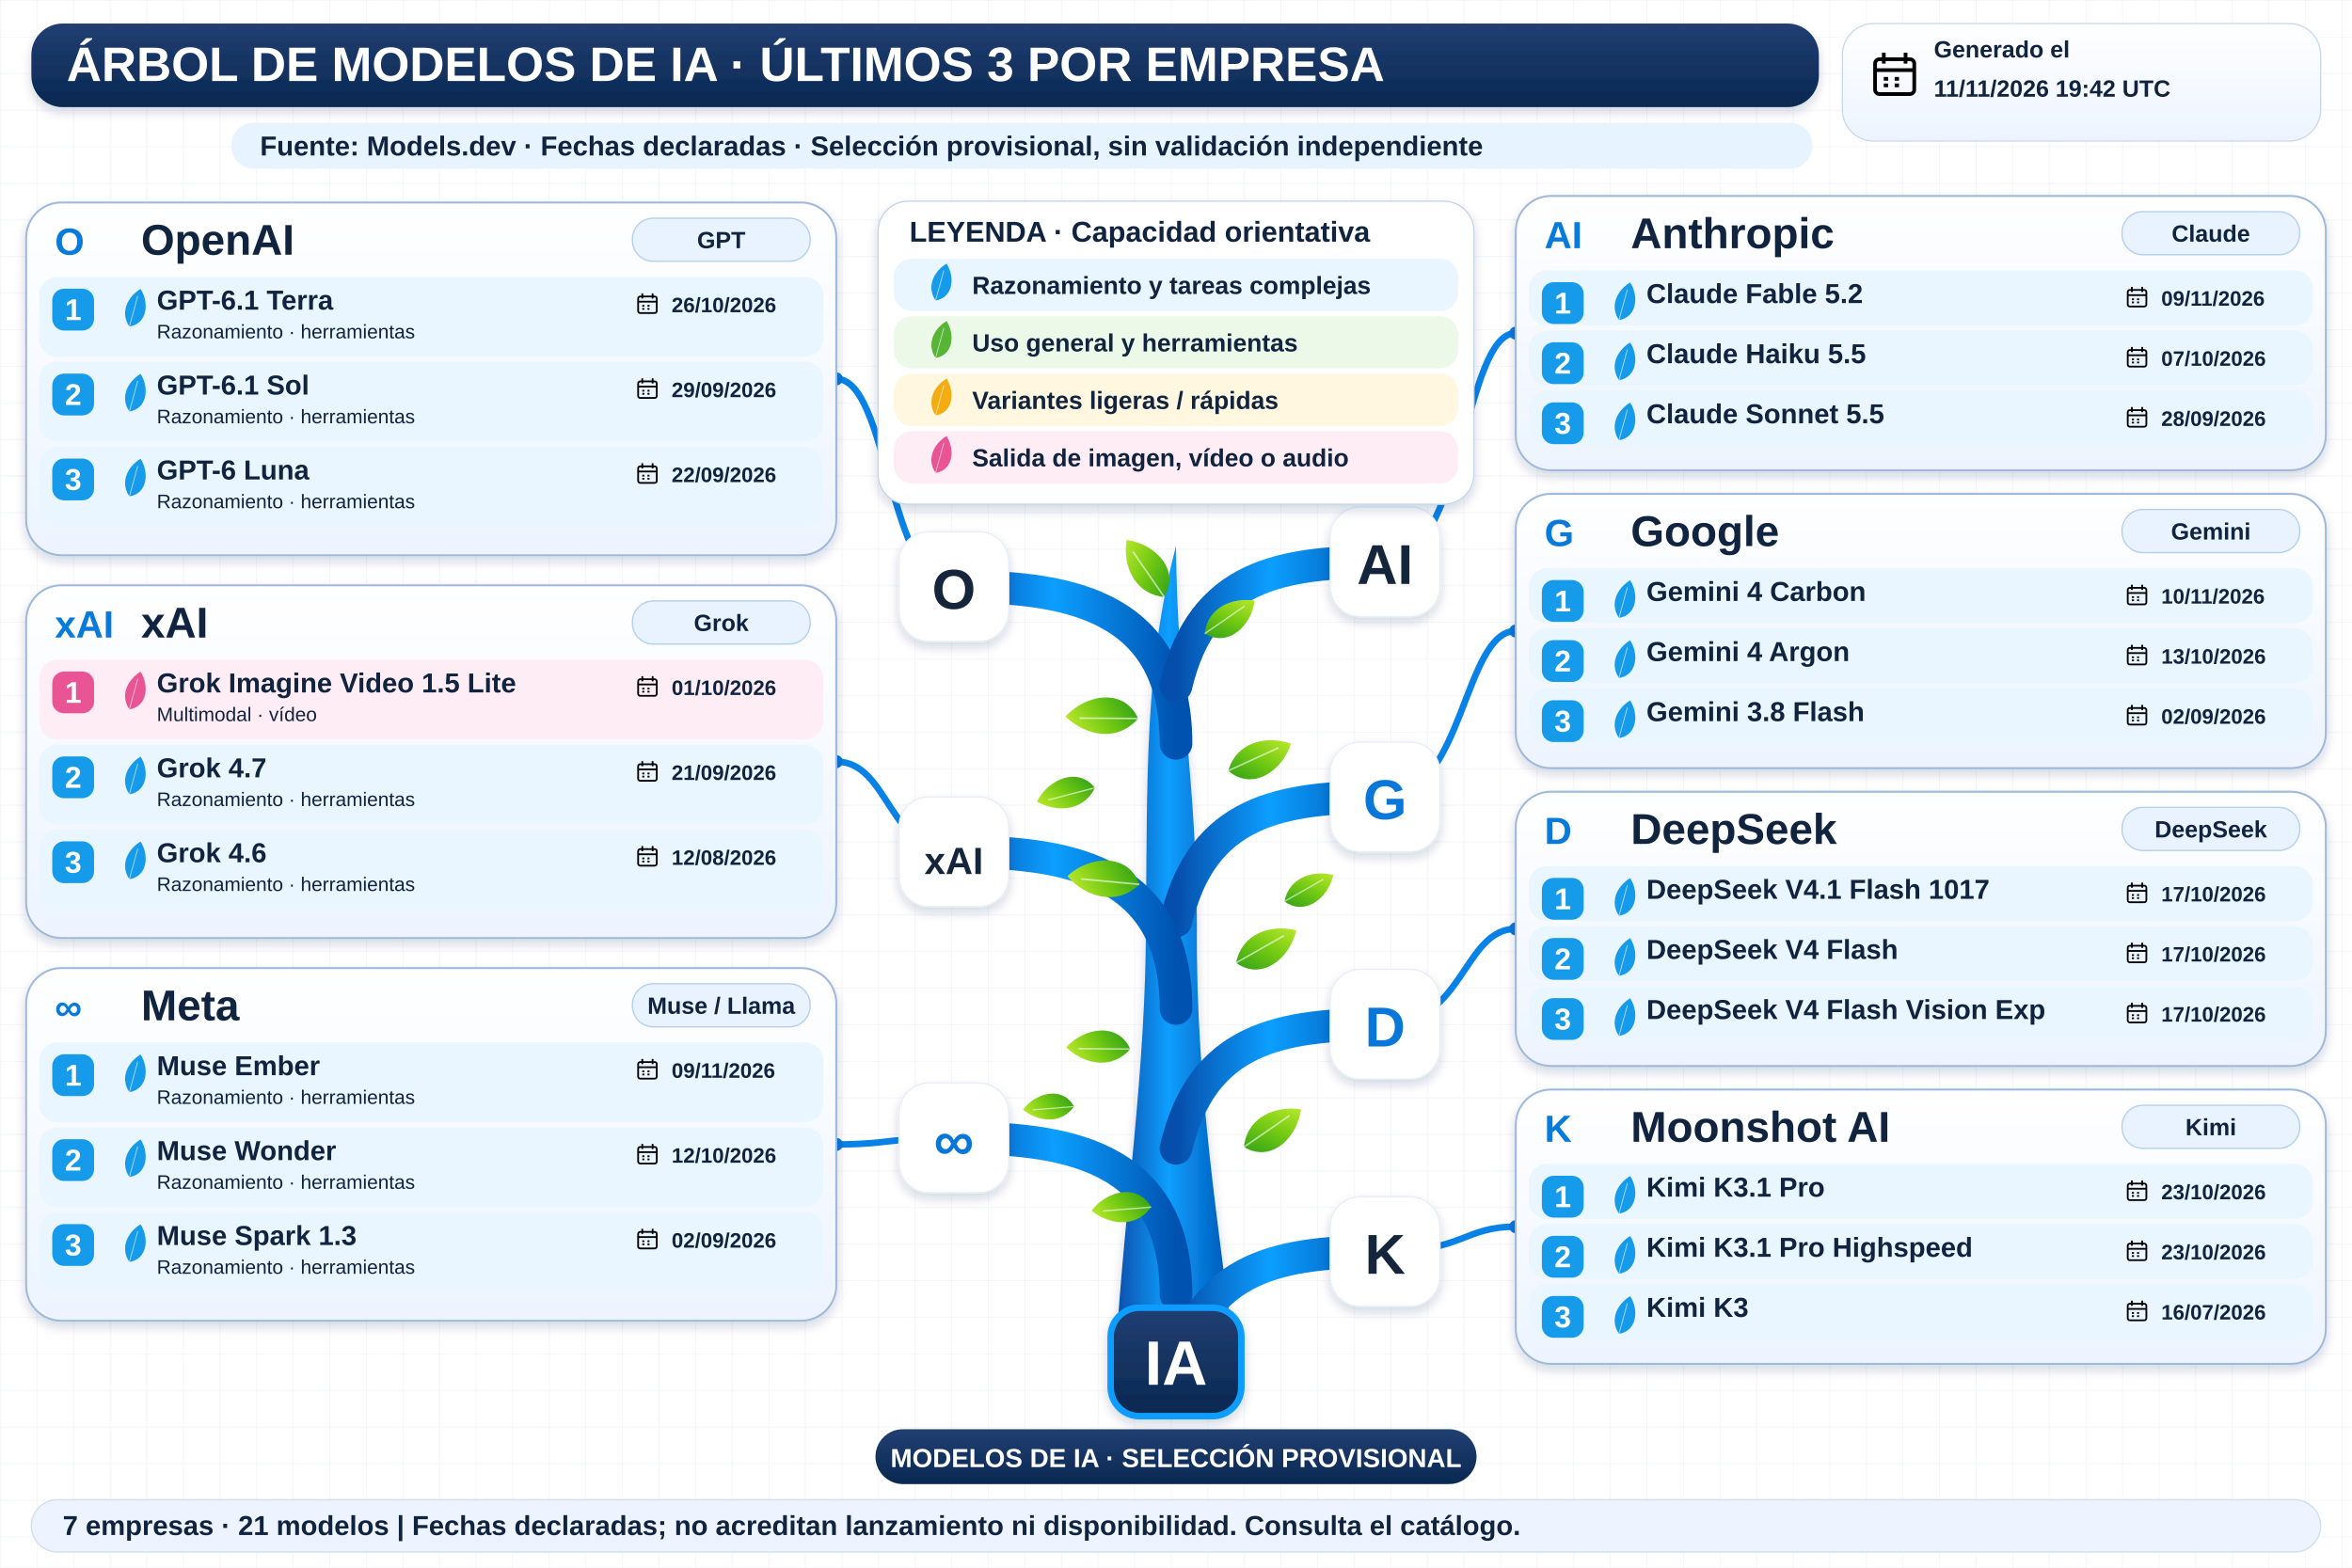
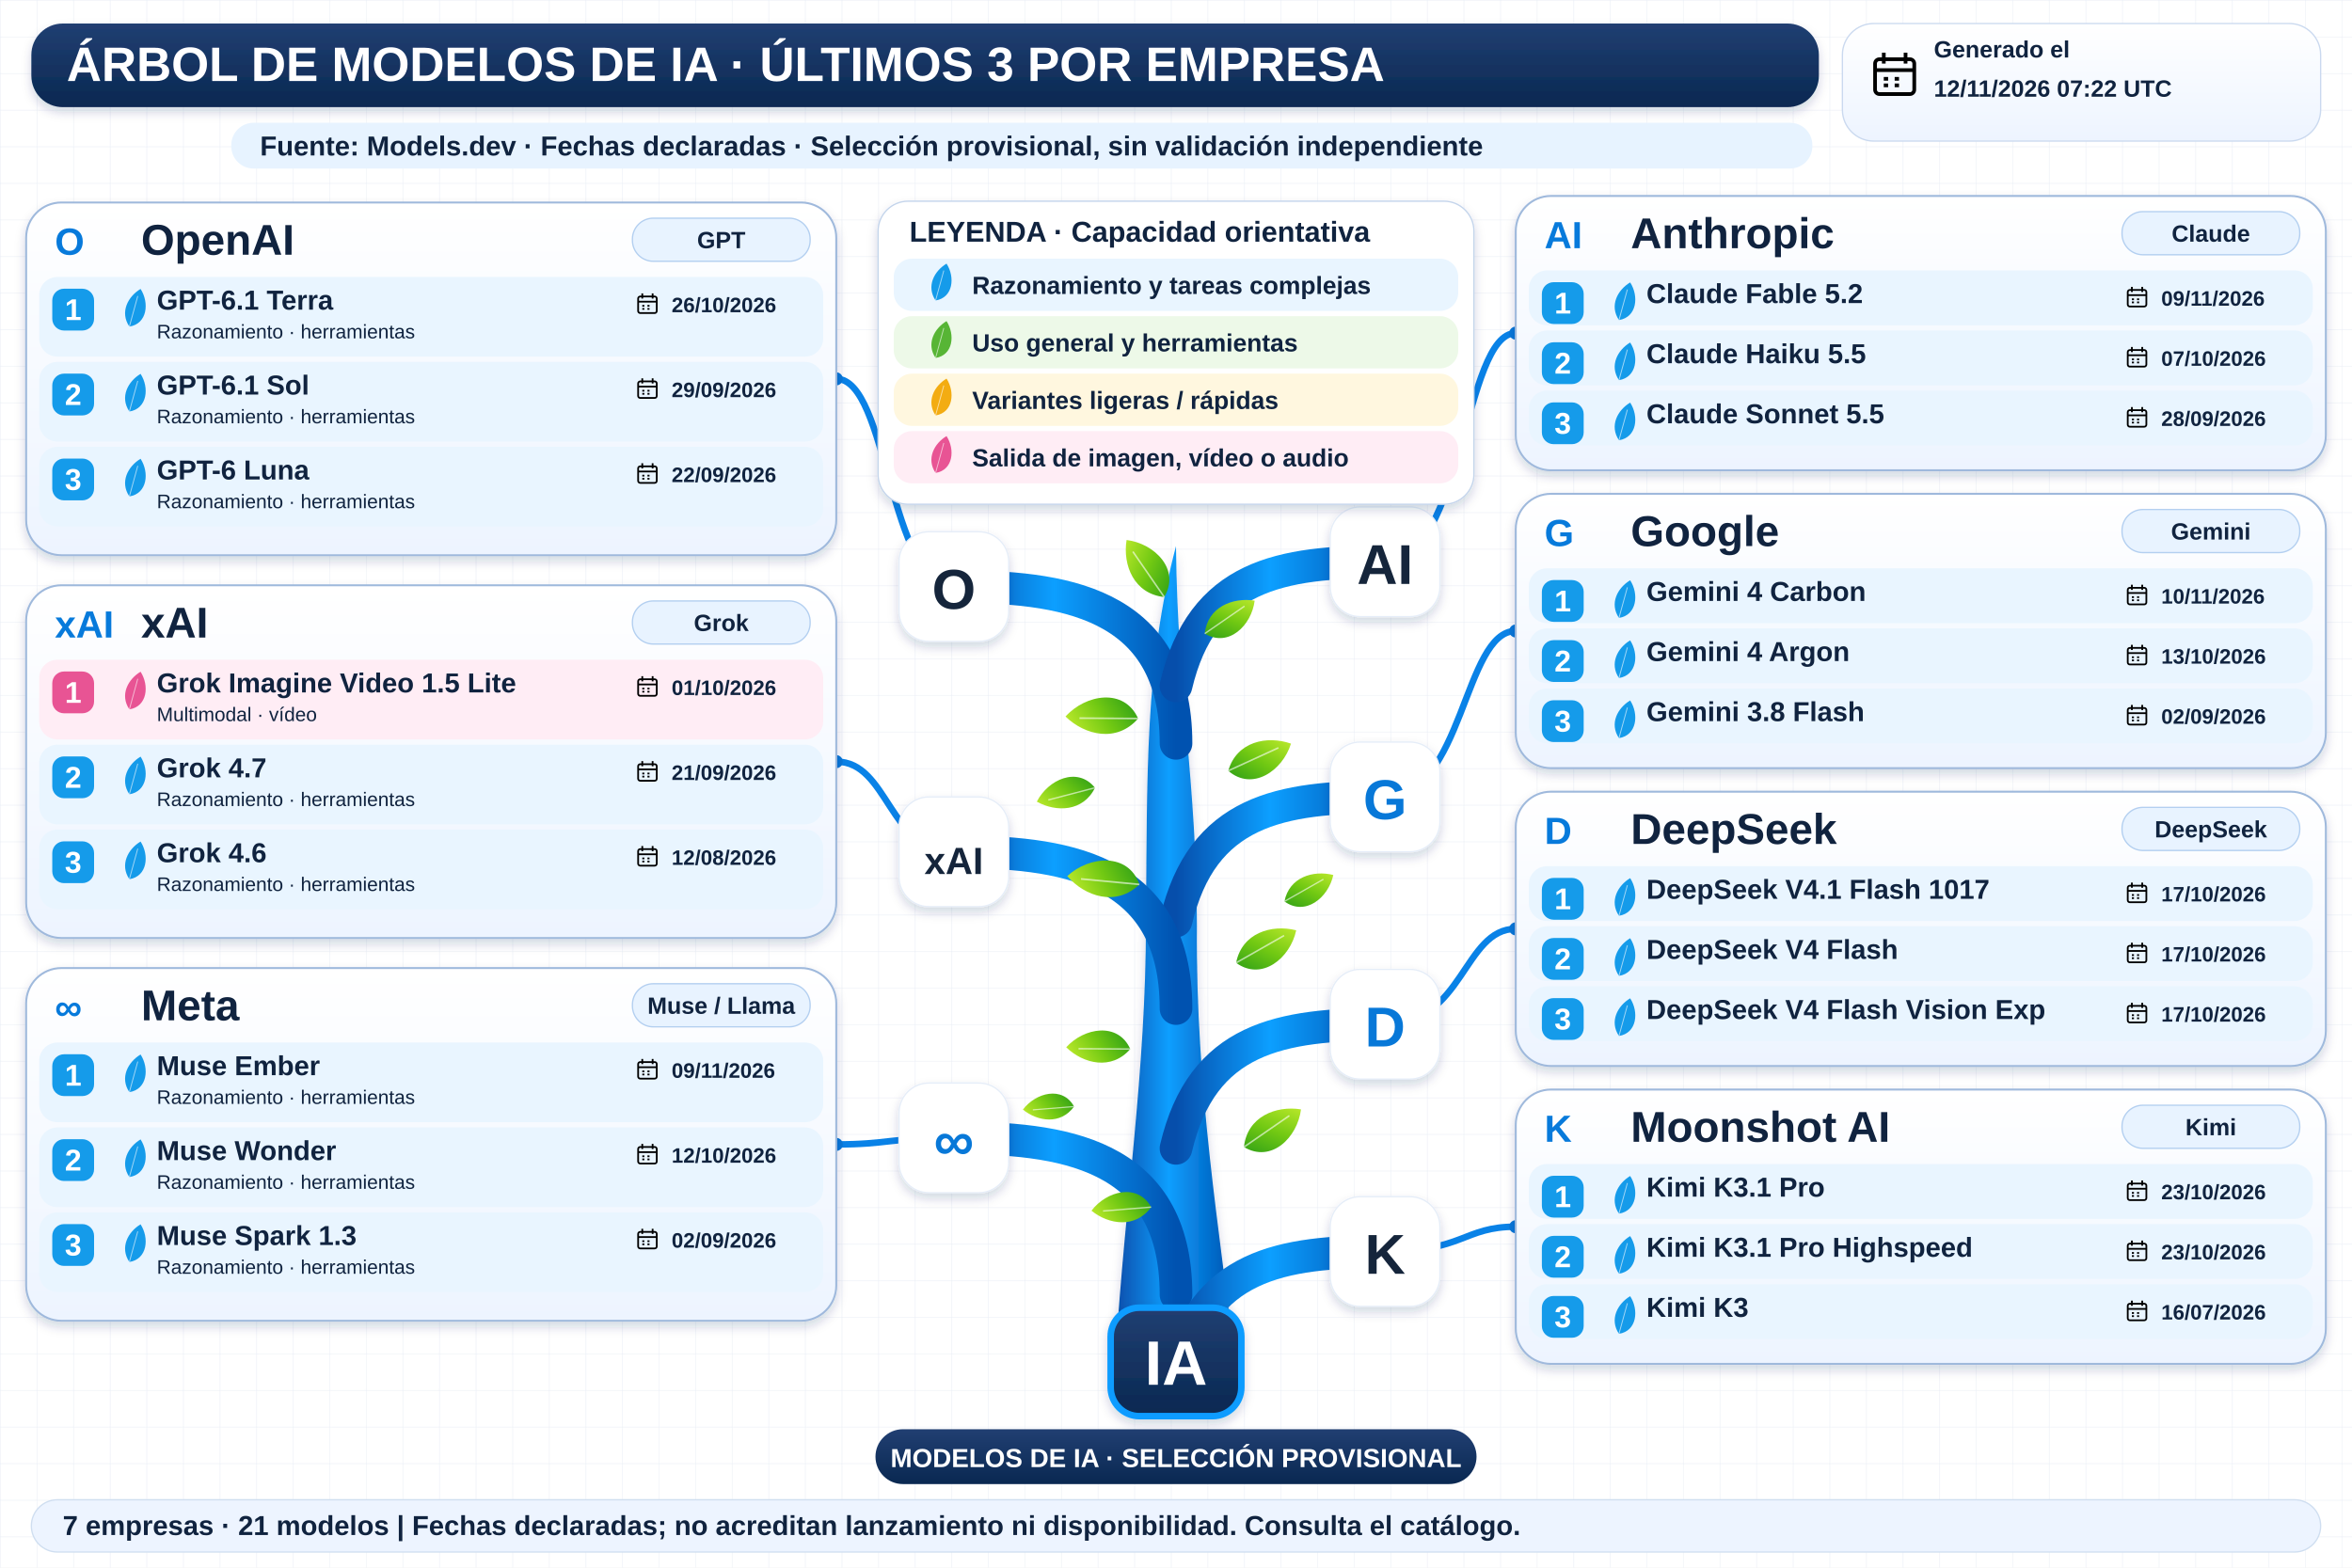
<svg xmlns="http://www.w3.org/2000/svg" width="1800" height="1200" viewBox="0 0 1800 1200" role="img" aria-labelledby="title desc">
  <defs>
    <linearGradient id="navy" x2="0" y2="1">
      <stop stop-color="#213f72" />
      <stop offset="1" stop-color="#092851" />
    </linearGradient>
    <linearGradient id="wood">
      <stop stop-color="#064eab" />
      <stop offset=".45" stop-color="#0c9fff" />
      <stop offset="1" stop-color="#0052b0" />
    </linearGradient>
    <linearGradient id="leaf" x2="1" y2="1">
      <stop stop-color="#bce92b" />
      <stop offset=".5" stop-color="#72c913" />
      <stop offset="1" stop-color="#2e9f17" />
    </linearGradient>
    <linearGradient id="pale" x2="0" y2="1">
      <stop stop-color="#fff" />
      <stop offset="1" stop-color="#edf4ff" />
    </linearGradient>
    <filter id="shadow" x="-20%" y="-20%" width="150%" height="160%">
      <feDropShadow dx="0" dy="4" stdDeviation="4" flood-color="#14375b" flood-opacity=".18" />
    </filter>
    <pattern id="grid" width="28" height="28" patternUnits="userSpaceOnUse">
      <path d="M28 0H0V28" fill="none" stroke="#e7edf5" stroke-width=".7" />
    </pattern>
    <symbol id="calendar" viewBox="0 0 24 24">
      <rect x="3" y="5" width="18" height="16" rx="2" fill="none" stroke="currentColor" stroke-width="1.7" />
      <path d="M3 10H21M7 2V7M17 2V7M7 14H9M12 14H14M7 17H9M12 17H14" stroke="currentColor" stroke-width="1.7" />
    </symbol>
  </defs>
  <rect width="1800" height="1200" fill="#fff" />
  <rect width="1800" height="1200" fill="url(#grid)" />
  <g font-family="Arial, sans-serif">
    <rect x="24" y="18" width="1368" height="64" rx="24" fill="url(#navy)" filter="url(#shadow)" />
    <text x="51" y="62" font-size="37" fill="white" font-weight="800">ÁRBOL DE MODELOS DE IA · ÚLTIMOS 3 POR EMPRESA</text>
    <rect x="1410" y="18" width="366" height="90" rx="24" fill="url(#pale)" stroke="#cad9ef" />
    <use href="#calendar" x="1430" y="37" width="40" height="40" />
    <text x="1480" y="44" font-size="18" fill="#10233f" font-weight="700">Generado el</text>
-     <text x="1480" y="74" font-size="18" fill="#10233f" font-weight="700">11/11/2026 19:42 UTC</text>
+     <text x="1480" y="74" font-size="18" fill="#10233f" font-weight="700">12/11/2026 07:22 UTC</text>
    <rect x="177" y="94" width="1210" height="35" rx="17" fill="#e7f3ff" />
    <text x="199" y="119" font-size="21" fill="#10233f" font-weight="700">Fuente: Models.dev · Fechas declaradas · Selección provisional, sin validación independiente</text>
    <path d="M854 1034 C861 920 877 820 877 707 C878 593 876 509 900 418 C901 528 916 600 916 709 C915 836 934 945 944 1034Z" fill="url(#wood)" filter="url(#shadow)" />
    <path d="M900 569 C900 459 810 449 730 449" fill="none" stroke="url(#wood)" stroke-width="25" stroke-linecap="round" />
    <path d="M730 449 C680 449 680 290.0 640 290.0" fill="none" stroke="#0982e7" stroke-width="5" />
    <circle cx="640" cy="290.0" r="5" fill="#0878d8" />
    <rect x="688" y="407" width="84" height="84" rx="23" fill="white" stroke="#e5edf8" filter="url(#shadow)" />
    <text x="730" y="466" font-size="43" fill="#15253b" font-weight="800" text-anchor="middle">O</text>
    <path d="M900 525 C920 440 980 430 1060 430" fill="none" stroke="url(#wood)" stroke-width="25" stroke-linecap="round" />
    <path d="M1060 430 C1120 430 1120 255.0 1160 255.0" fill="none" stroke="#0982e7" stroke-width="5" />
    <circle cx="1160" cy="255.0" r="5" fill="#0878d8" />
    <rect x="1018" y="388" width="84" height="84" rx="23" fill="white" stroke="#e5edf8" filter="url(#shadow)" />
    <text x="1060" y="447" font-size="43" fill="#15253b" font-weight="800" text-anchor="middle">AI</text>
    <path d="M900 705 C920 620 980 610 1060 610" fill="none" stroke="url(#wood)" stroke-width="25" stroke-linecap="round" />
    <path d="M1060 610 C1120 610 1120 483.0 1160 483.0" fill="none" stroke="#0982e7" stroke-width="5" />
    <circle cx="1160" cy="483.0" r="5" fill="#0878d8" />
    <rect x="1018" y="568" width="84" height="84" rx="23" fill="white" stroke="#e5edf8" filter="url(#shadow)" />
    <text x="1060" y="627" font-size="43" fill="#0878d8" font-weight="800" text-anchor="middle">G</text>
    <path d="M900 772 C900 662 810 652 730 652" fill="none" stroke="url(#wood)" stroke-width="25" stroke-linecap="round" />
    <path d="M730 652 C680 652 680 583.0 640 583.0" fill="none" stroke="#0982e7" stroke-width="5" />
    <circle cx="640" cy="583.0" r="5" fill="#0878d8" />
    <rect x="688" y="610" width="84" height="84" rx="23" fill="white" stroke="#e5edf8" filter="url(#shadow)" />
    <text x="730" y="669" font-size="29" fill="#15253b" font-weight="800" text-anchor="middle">xAI</text>
    <path d="M900 991 C900 881 810 871 730 871" fill="none" stroke="url(#wood)" stroke-width="25" stroke-linecap="round" />
    <path d="M730 871 C680 871 680 876.0 640 876.0" fill="none" stroke="#0982e7" stroke-width="5" />
    <circle cx="640" cy="876.0" r="5" fill="#0878d8" />
    <rect x="688" y="829" width="84" height="84" rx="23" fill="white" stroke="#e5edf8" filter="url(#shadow)" />
    <text x="730" y="888" font-size="43" fill="#0878d8" font-weight="800" text-anchor="middle">∞</text>
    <path d="M900 879 C920 794 980 784 1060 784" fill="none" stroke="url(#wood)" stroke-width="25" stroke-linecap="round" />
    <path d="M1060 784 C1120 784 1120 711.0 1160 711.0" fill="none" stroke="#0982e7" stroke-width="5" />
    <circle cx="1160" cy="711.0" r="5" fill="#0878d8" />
    <rect x="1018" y="742" width="84" height="84" rx="23" fill="white" stroke="#e5edf8" filter="url(#shadow)" />
    <text x="1060" y="801" font-size="43" fill="#0878d8" font-weight="800" text-anchor="middle">D</text>
    <path d="M900 1053 C920 968 980 958 1060 958" fill="none" stroke="url(#wood)" stroke-width="25" stroke-linecap="round" />
    <path d="M1060 958 C1120 958 1120 939.0 1160 939.0" fill="none" stroke="#0982e7" stroke-width="5" />
    <circle cx="1160" cy="939.0" r="5" fill="#0878d8" />
    <rect x="1018" y="916" width="84" height="84" rx="23" fill="white" stroke="#e5edf8" filter="url(#shadow)" />
    <text x="1060" y="975" font-size="43" fill="#15253b" font-weight="800" text-anchor="middle">K</text>
    <g transform="translate(891 457) rotate(-10) scale(0.8)">
      <path d="M0 0 C-28 -8 -34 -37 -26 -60 C0 -52 20 -23 0 0Z" fill="url(#leaf)" />
      <path d="M0 0 L-22 -48" stroke="white" stroke-opacity=".6" stroke-width="1.5" />
    </g>
    <g transform="translate(922 485) rotate(80) scale(0.7)">
      <path d="M0 0 C-28 -8 -34 -37 -26 -60 C0 -52 20 -23 0 0Z" fill="url(#leaf)" />
      <path d="M0 0 L-22 -48" stroke="white" stroke-opacity=".6" stroke-width="1.5" />
    </g>
    <g transform="translate(871 550) rotate(-65) scale(0.85)">
      <path d="M0 0 C-28 -8 -34 -37 -26 -60 C0 -52 20 -23 0 0Z" fill="url(#leaf)" />
      <path d="M0 0 L-22 -48" stroke="white" stroke-opacity=".6" stroke-width="1.5" />
    </g>
    <g transform="translate(940 590) rotate(90) scale(0.8)">
      <path d="M0 0 C-28 -8 -34 -37 -26 -60 C0 -52 20 -23 0 0Z" fill="url(#leaf)" />
      <path d="M0 0 L-22 -48" stroke="white" stroke-opacity=".6" stroke-width="1.5" />
    </g>
    <g transform="translate(872 677) rotate(-60) scale(0.85)">
      <path d="M0 0 C-28 -8 -34 -37 -26 -60 C0 -52 20 -23 0 0Z" fill="url(#leaf)" />
      <path d="M0 0 L-22 -48" stroke="white" stroke-opacity=".6" stroke-width="1.5" />
    </g>
    <g transform="translate(946 737) rotate(85) scale(0.8)">
      <path d="M0 0 C-28 -8 -34 -37 -26 -60 C0 -52 20 -23 0 0Z" fill="url(#leaf)" />
      <path d="M0 0 L-22 -48" stroke="white" stroke-opacity=".6" stroke-width="1.5" />
    </g>
    <g transform="translate(865 803) rotate(-65) scale(0.75)">
      <path d="M0 0 C-28 -8 -34 -37 -26 -60 C0 -52 20 -23 0 0Z" fill="url(#leaf)" />
      <path d="M0 0 L-22 -48" stroke="white" stroke-opacity=".6" stroke-width="1.5" />
    </g>
    <g transform="translate(952 878) rotate(80) scale(0.8)">
      <path d="M0 0 C-28 -8 -34 -37 -26 -60 C0 -52 20 -23 0 0Z" fill="url(#leaf)" />
      <path d="M0 0 L-22 -48" stroke="white" stroke-opacity=".6" stroke-width="1.5" />
    </g>
    <g transform="translate(881 924) rotate(-70) scale(0.7)">
      <path d="M0 0 C-28 -8 -34 -37 -26 -60 C0 -52 20 -23 0 0Z" fill="url(#leaf)" />
      <path d="M0 0 L-22 -48" stroke="white" stroke-opacity=".6" stroke-width="1.5" />
    </g>
    <g transform="translate(838 603) rotate(-80) scale(0.7)">
      <path d="M0 0 C-28 -8 -34 -37 -26 -60 C0 -52 20 -23 0 0Z" fill="url(#leaf)" />
      <path d="M0 0 L-22 -48" stroke="white" stroke-opacity=".6" stroke-width="1.5" />
    </g>
    <g transform="translate(983 690) rotate(85) scale(0.65)">
      <path d="M0 0 C-28 -8 -34 -37 -26 -60 C0 -52 20 -23 0 0Z" fill="url(#leaf)" />
      <path d="M0 0 L-22 -48" stroke="white" stroke-opacity=".6" stroke-width="1.5" />
    </g>
    <g transform="translate(822 847) rotate(-70) scale(0.6)">
      <path d="M0 0 C-28 -8 -34 -37 -26 -60 C0 -52 20 -23 0 0Z" fill="url(#leaf)" />
      <path d="M0 0 L-22 -48" stroke="white" stroke-opacity=".6" stroke-width="1.5" />
    </g>
    <rect x="672" y="154" width="456" height="232" rx="23" fill="white" stroke="#c3d4eb" filter="url(#shadow)" />
    <text x="696" y="185" font-size="22" fill="#10233f" font-weight="800">LEYENDA · Capacidad orientativa</text>
    <rect x="684" y="198" width="432" height="40" rx="14" fill="#e9f5ff" />
    <g transform="translate(716 230) rotate(40) scale(0.45)">
      <path d="M0 0 C-28 -8 -34 -37 -26 -60 C0 -52 20 -23 0 0Z" fill="#159bea" />
      <path d="M0 0 L-22 -48" stroke="white" stroke-opacity=".6" stroke-width="1.5" />
    </g>
    <text x="744" y="225" font-size="19" fill="#10233f" font-weight="700">Razonamiento y tareas complejas</text>
    <rect x="684" y="242" width="432" height="40" rx="14" fill="#edf9e8" />
    <g transform="translate(716 274) rotate(40) scale(0.45)">
      <path d="M0 0 C-28 -8 -34 -37 -26 -60 C0 -52 20 -23 0 0Z" fill="#57b535" />
      <path d="M0 0 L-22 -48" stroke="white" stroke-opacity=".6" stroke-width="1.5" />
    </g>
    <text x="744" y="269" font-size="19" fill="#10233f" font-weight="700">Uso general y herramientas</text>
    <rect x="684" y="286" width="432" height="40" rx="14" fill="#fff7df" />
    <g transform="translate(716 318) rotate(40) scale(0.45)">
      <path d="M0 0 C-28 -8 -34 -37 -26 -60 C0 -52 20 -23 0 0Z" fill="#f3ac12" />
      <path d="M0 0 L-22 -48" stroke="white" stroke-opacity=".6" stroke-width="1.5" />
    </g>
    <text x="744" y="313" font-size="19" fill="#10233f" font-weight="700">Variantes ligeras / rápidas</text>
    <rect x="684" y="330" width="432" height="40" rx="14" fill="#ffedf5" />
    <g transform="translate(716 362) rotate(40) scale(0.45)">
      <path d="M0 0 C-28 -8 -34 -37 -26 -60 C0 -52 20 -23 0 0Z" fill="#e85494" />
      <path d="M0 0 L-22 -48" stroke="white" stroke-opacity=".6" stroke-width="1.5" />
    </g>
    <text x="744" y="357" font-size="19" fill="#10233f" font-weight="700">Salida de imagen, vídeo o audio</text>
    <rect x="20" y="155" width="620" height="270" rx="27" fill="url(#pale)" stroke="#9fb9dc" stroke-width="1.5" filter="url(#shadow)" />
    <text x="42" y="195" font-size="29" fill="#077adb" font-weight="800">O</text>
    <text x="108" y="195" font-size="33" fill="#10233f" font-weight="800">OpenAI</text>
    <rect x="484" y="167" width="136" height="33" rx="16" fill="#e8f3ff" stroke="#b3cff0" />
    <text x="552" y="190" font-size="18" fill="#10233f" font-weight="700" text-anchor="middle">GPT</text>
    <rect x="30" y="212" width="600" height="61" rx="14" fill="#e9f5ff" />
    <rect x="40" y="221" width="32" height="32" rx="9" fill="#159bea" />
    <text x="56" y="245" font-size="23" fill="white" font-weight="800" text-anchor="middle">1</text>
    <g transform="translate(99 250) rotate(40) scale(0.46)">
      <path d="M0 0 C-28 -8 -34 -37 -26 -60 C0 -52 20 -23 0 0Z" fill="#159bea" />
      <path d="M0 0 L-22 -48" stroke="white" stroke-opacity=".6" stroke-width="1.5" />
    </g>
    <text x="120" y="237" font-size="21" fill="#10233f" font-weight="800">GPT-6.1 Terra</text>
    <text x="120" y="259" font-size="15" fill="#10233f" font-weight="400">Razonamiento · herramientas</text>
    <use href="#calendar" x="486" y="223" width="19" height="19" />
    <text x="514" y="239" font-size="16" fill="#10233f" font-weight="700">26/10/2026</text>
    <rect x="30" y="277" width="600" height="61" rx="14" fill="#e9f5ff" />
    <rect x="40" y="286" width="32" height="32" rx="9" fill="#159bea" />
    <text x="56" y="310" font-size="23" fill="white" font-weight="800" text-anchor="middle">2</text>
    <g transform="translate(99 315) rotate(40) scale(0.46)">
      <path d="M0 0 C-28 -8 -34 -37 -26 -60 C0 -52 20 -23 0 0Z" fill="#159bea" />
      <path d="M0 0 L-22 -48" stroke="white" stroke-opacity=".6" stroke-width="1.5" />
    </g>
    <text x="120" y="302" font-size="21" fill="#10233f" font-weight="800">GPT-6.1 Sol</text>
    <text x="120" y="324" font-size="15" fill="#10233f" font-weight="400">Razonamiento · herramientas</text>
    <use href="#calendar" x="486" y="288" width="19" height="19" />
    <text x="514" y="304" font-size="16" fill="#10233f" font-weight="700">29/09/2026</text>
    <rect x="30" y="342" width="600" height="61" rx="14" fill="#e9f5ff" />
    <rect x="40" y="351" width="32" height="32" rx="9" fill="#159bea" />
    <text x="56" y="375" font-size="23" fill="white" font-weight="800" text-anchor="middle">3</text>
    <g transform="translate(99 380) rotate(40) scale(0.46)">
      <path d="M0 0 C-28 -8 -34 -37 -26 -60 C0 -52 20 -23 0 0Z" fill="#159bea" />
      <path d="M0 0 L-22 -48" stroke="white" stroke-opacity=".6" stroke-width="1.5" />
    </g>
    <text x="120" y="367" font-size="21" fill="#10233f" font-weight="800">GPT-6 Luna</text>
    <text x="120" y="389" font-size="15" fill="#10233f" font-weight="400">Razonamiento · herramientas</text>
    <use href="#calendar" x="486" y="353" width="19" height="19" />
    <text x="514" y="369" font-size="16" fill="#10233f" font-weight="700">22/09/2026</text>
    <rect x="1160" y="150" width="620" height="210" rx="27" fill="url(#pale)" stroke="#9fb9dc" stroke-width="1.5" filter="url(#shadow)" />
    <text x="1182" y="190" font-size="29" fill="#077adb" font-weight="800">AI</text>
    <text x="1248" y="190" font-size="33" fill="#10233f" font-weight="800">Anthropic</text>
    <rect x="1624" y="162" width="136" height="33" rx="16" fill="#e8f3ff" stroke="#b3cff0" />
    <text x="1692" y="185" font-size="18" fill="#10233f" font-weight="700" text-anchor="middle">Claude</text>
    <rect x="1170" y="207" width="600" height="42" rx="14" fill="#e9f5ff" />
    <rect x="1180" y="216" width="32" height="32" rx="9" fill="#159bea" />
    <text x="1196" y="240" font-size="23" fill="white" font-weight="800" text-anchor="middle">1</text>
    <g transform="translate(1239 245) rotate(40) scale(0.46)">
      <path d="M0 0 C-28 -8 -34 -37 -26 -60 C0 -52 20 -23 0 0Z" fill="#159bea" />
      <path d="M0 0 L-22 -48" stroke="white" stroke-opacity=".6" stroke-width="1.5" />
    </g>
    <text x="1260" y="232" font-size="21" fill="#10233f" font-weight="800">Claude Fable 5.2</text>
    <use href="#calendar" x="1626" y="218" width="19" height="19" />
    <text x="1654" y="234" font-size="16" fill="#10233f" font-weight="700">09/11/2026</text>
    <rect x="1170" y="253" width="600" height="42" rx="14" fill="#e9f5ff" />
    <rect x="1180" y="262" width="32" height="32" rx="9" fill="#159bea" />
    <text x="1196" y="286" font-size="23" fill="white" font-weight="800" text-anchor="middle">2</text>
    <g transform="translate(1239 291) rotate(40) scale(0.46)">
      <path d="M0 0 C-28 -8 -34 -37 -26 -60 C0 -52 20 -23 0 0Z" fill="#159bea" />
      <path d="M0 0 L-22 -48" stroke="white" stroke-opacity=".6" stroke-width="1.5" />
    </g>
    <text x="1260" y="278" font-size="21" fill="#10233f" font-weight="800">Claude Haiku 5.5</text>
    <use href="#calendar" x="1626" y="264" width="19" height="19" />
    <text x="1654" y="280" font-size="16" fill="#10233f" font-weight="700">07/10/2026</text>
    <rect x="1170" y="299" width="600" height="42" rx="14" fill="#e9f5ff" />
    <rect x="1180" y="308" width="32" height="32" rx="9" fill="#159bea" />
    <text x="1196" y="332" font-size="23" fill="white" font-weight="800" text-anchor="middle">3</text>
    <g transform="translate(1239 337) rotate(40) scale(0.46)">
      <path d="M0 0 C-28 -8 -34 -37 -26 -60 C0 -52 20 -23 0 0Z" fill="#159bea" />
      <path d="M0 0 L-22 -48" stroke="white" stroke-opacity=".6" stroke-width="1.5" />
    </g>
    <text x="1260" y="324" font-size="21" fill="#10233f" font-weight="800">Claude Sonnet 5.5</text>
    <use href="#calendar" x="1626" y="310" width="19" height="19" />
    <text x="1654" y="326" font-size="16" fill="#10233f" font-weight="700">28/09/2026</text>
    <rect x="1160" y="378" width="620" height="210" rx="27" fill="url(#pale)" stroke="#9fb9dc" stroke-width="1.5" filter="url(#shadow)" />
    <text x="1182" y="418" font-size="29" fill="#077adb" font-weight="800">G</text>
    <text x="1248" y="418" font-size="33" fill="#10233f" font-weight="800">Google</text>
    <rect x="1624" y="390" width="136" height="33" rx="16" fill="#e8f3ff" stroke="#b3cff0" />
    <text x="1692" y="413" font-size="18" fill="#10233f" font-weight="700" text-anchor="middle">Gemini</text>
    <rect x="1170" y="435" width="600" height="42" rx="14" fill="#e9f5ff" />
    <rect x="1180" y="444" width="32" height="32" rx="9" fill="#159bea" />
    <text x="1196" y="468" font-size="23" fill="white" font-weight="800" text-anchor="middle">1</text>
    <g transform="translate(1239 473) rotate(40) scale(0.46)">
      <path d="M0 0 C-28 -8 -34 -37 -26 -60 C0 -52 20 -23 0 0Z" fill="#159bea" />
      <path d="M0 0 L-22 -48" stroke="white" stroke-opacity=".6" stroke-width="1.5" />
    </g>
    <text x="1260" y="460" font-size="21" fill="#10233f" font-weight="800">Gemini 4 Carbon</text>
    <use href="#calendar" x="1626" y="446" width="19" height="19" />
    <text x="1654" y="462" font-size="16" fill="#10233f" font-weight="700">10/11/2026</text>
    <rect x="1170" y="481" width="600" height="42" rx="14" fill="#e9f5ff" />
    <rect x="1180" y="490" width="32" height="32" rx="9" fill="#159bea" />
    <text x="1196" y="514" font-size="23" fill="white" font-weight="800" text-anchor="middle">2</text>
    <g transform="translate(1239 519) rotate(40) scale(0.46)">
      <path d="M0 0 C-28 -8 -34 -37 -26 -60 C0 -52 20 -23 0 0Z" fill="#159bea" />
      <path d="M0 0 L-22 -48" stroke="white" stroke-opacity=".6" stroke-width="1.5" />
    </g>
    <text x="1260" y="506" font-size="21" fill="#10233f" font-weight="800">Gemini 4 Argon</text>
    <use href="#calendar" x="1626" y="492" width="19" height="19" />
    <text x="1654" y="508" font-size="16" fill="#10233f" font-weight="700">13/10/2026</text>
    <rect x="1170" y="527" width="600" height="42" rx="14" fill="#e9f5ff" />
    <rect x="1180" y="536" width="32" height="32" rx="9" fill="#159bea" />
    <text x="1196" y="560" font-size="23" fill="white" font-weight="800" text-anchor="middle">3</text>
    <g transform="translate(1239 565) rotate(40) scale(0.46)">
      <path d="M0 0 C-28 -8 -34 -37 -26 -60 C0 -52 20 -23 0 0Z" fill="#159bea" />
      <path d="M0 0 L-22 -48" stroke="white" stroke-opacity=".6" stroke-width="1.5" />
    </g>
    <text x="1260" y="552" font-size="21" fill="#10233f" font-weight="800">Gemini 3.8 Flash</text>
    <use href="#calendar" x="1626" y="538" width="19" height="19" />
    <text x="1654" y="554" font-size="16" fill="#10233f" font-weight="700">02/09/2026</text>
    <rect x="20" y="448" width="620" height="270" rx="27" fill="url(#pale)" stroke="#9fb9dc" stroke-width="1.5" filter="url(#shadow)" />
    <text x="42" y="488" font-size="29" fill="#077adb" font-weight="800">xAI</text>
    <text x="108" y="488" font-size="33" fill="#10233f" font-weight="800">xAI</text>
    <rect x="484" y="460" width="136" height="33" rx="16" fill="#e8f3ff" stroke="#b3cff0" />
    <text x="552" y="483" font-size="18" fill="#10233f" font-weight="700" text-anchor="middle">Grok</text>
    <rect x="30" y="505" width="600" height="61" rx="14" fill="#ffedf5" />
    <rect x="40" y="514" width="32" height="32" rx="9" fill="#e85494" />
    <text x="56" y="538" font-size="23" fill="white" font-weight="800" text-anchor="middle">1</text>
    <g transform="translate(99 543) rotate(40) scale(0.46)">
      <path d="M0 0 C-28 -8 -34 -37 -26 -60 C0 -52 20 -23 0 0Z" fill="#e85494" />
      <path d="M0 0 L-22 -48" stroke="white" stroke-opacity=".6" stroke-width="1.5" />
    </g>
    <text x="120" y="530" font-size="21" fill="#10233f" font-weight="800">Grok Imagine Video 1.5 Lite</text>
    <text x="120" y="552" font-size="15" fill="#10233f" font-weight="400">Multimodal · vídeo</text>
    <use href="#calendar" x="486" y="516" width="19" height="19" />
    <text x="514" y="532" font-size="16" fill="#10233f" font-weight="700">01/10/2026</text>
    <rect x="30" y="570" width="600" height="61" rx="14" fill="#e9f5ff" />
    <rect x="40" y="579" width="32" height="32" rx="9" fill="#159bea" />
    <text x="56" y="603" font-size="23" fill="white" font-weight="800" text-anchor="middle">2</text>
    <g transform="translate(99 608) rotate(40) scale(0.46)">
      <path d="M0 0 C-28 -8 -34 -37 -26 -60 C0 -52 20 -23 0 0Z" fill="#159bea" />
      <path d="M0 0 L-22 -48" stroke="white" stroke-opacity=".6" stroke-width="1.5" />
    </g>
    <text x="120" y="595" font-size="21" fill="#10233f" font-weight="800">Grok 4.7</text>
    <text x="120" y="617" font-size="15" fill="#10233f" font-weight="400">Razonamiento · herramientas</text>
    <use href="#calendar" x="486" y="581" width="19" height="19" />
    <text x="514" y="597" font-size="16" fill="#10233f" font-weight="700">21/09/2026</text>
    <rect x="30" y="635" width="600" height="61" rx="14" fill="#e9f5ff" />
    <rect x="40" y="644" width="32" height="32" rx="9" fill="#159bea" />
    <text x="56" y="668" font-size="23" fill="white" font-weight="800" text-anchor="middle">3</text>
    <g transform="translate(99 673) rotate(40) scale(0.46)">
      <path d="M0 0 C-28 -8 -34 -37 -26 -60 C0 -52 20 -23 0 0Z" fill="#159bea" />
      <path d="M0 0 L-22 -48" stroke="white" stroke-opacity=".6" stroke-width="1.5" />
    </g>
    <text x="120" y="660" font-size="21" fill="#10233f" font-weight="800">Grok 4.6</text>
    <text x="120" y="682" font-size="15" fill="#10233f" font-weight="400">Razonamiento · herramientas</text>
    <use href="#calendar" x="486" y="646" width="19" height="19" />
    <text x="514" y="662" font-size="16" fill="#10233f" font-weight="700">12/08/2026</text>
    <rect x="20" y="741" width="620" height="270" rx="27" fill="url(#pale)" stroke="#9fb9dc" stroke-width="1.5" filter="url(#shadow)" />
    <text x="42" y="781" font-size="29" fill="#077adb" font-weight="800">∞</text>
    <text x="108" y="781" font-size="33" fill="#10233f" font-weight="800">Meta</text>
    <rect x="484" y="753" width="136" height="33" rx="16" fill="#e8f3ff" stroke="#b3cff0" />
    <text x="552" y="776" font-size="18" fill="#10233f" font-weight="700" text-anchor="middle">Muse / Llama</text>
    <rect x="30" y="798" width="600" height="61" rx="14" fill="#e9f5ff" />
    <rect x="40" y="807" width="32" height="32" rx="9" fill="#159bea" />
    <text x="56" y="831" font-size="23" fill="white" font-weight="800" text-anchor="middle">1</text>
    <g transform="translate(99 836) rotate(40) scale(0.46)">
      <path d="M0 0 C-28 -8 -34 -37 -26 -60 C0 -52 20 -23 0 0Z" fill="#159bea" />
      <path d="M0 0 L-22 -48" stroke="white" stroke-opacity=".6" stroke-width="1.5" />
    </g>
    <text x="120" y="823" font-size="21" fill="#10233f" font-weight="800">Muse Ember</text>
    <text x="120" y="845" font-size="15" fill="#10233f" font-weight="400">Razonamiento · herramientas</text>
    <use href="#calendar" x="486" y="809" width="19" height="19" />
    <text x="514" y="825" font-size="16" fill="#10233f" font-weight="700">09/11/2026</text>
    <rect x="30" y="863" width="600" height="61" rx="14" fill="#e9f5ff" />
    <rect x="40" y="872" width="32" height="32" rx="9" fill="#159bea" />
    <text x="56" y="896" font-size="23" fill="white" font-weight="800" text-anchor="middle">2</text>
    <g transform="translate(99 901) rotate(40) scale(0.46)">
      <path d="M0 0 C-28 -8 -34 -37 -26 -60 C0 -52 20 -23 0 0Z" fill="#159bea" />
      <path d="M0 0 L-22 -48" stroke="white" stroke-opacity=".6" stroke-width="1.5" />
    </g>
    <text x="120" y="888" font-size="21" fill="#10233f" font-weight="800">Muse Wonder</text>
    <text x="120" y="910" font-size="15" fill="#10233f" font-weight="400">Razonamiento · herramientas</text>
    <use href="#calendar" x="486" y="874" width="19" height="19" />
    <text x="514" y="890" font-size="16" fill="#10233f" font-weight="700">12/10/2026</text>
    <rect x="30" y="928" width="600" height="61" rx="14" fill="#e9f5ff" />
    <rect x="40" y="937" width="32" height="32" rx="9" fill="#159bea" />
    <text x="56" y="961" font-size="23" fill="white" font-weight="800" text-anchor="middle">3</text>
    <g transform="translate(99 966) rotate(40) scale(0.46)">
      <path d="M0 0 C-28 -8 -34 -37 -26 -60 C0 -52 20 -23 0 0Z" fill="#159bea" />
      <path d="M0 0 L-22 -48" stroke="white" stroke-opacity=".6" stroke-width="1.5" />
    </g>
    <text x="120" y="953" font-size="21" fill="#10233f" font-weight="800">Muse Spark 1.3</text>
    <text x="120" y="975" font-size="15" fill="#10233f" font-weight="400">Razonamiento · herramientas</text>
    <use href="#calendar" x="486" y="939" width="19" height="19" />
    <text x="514" y="955" font-size="16" fill="#10233f" font-weight="700">02/09/2026</text>
    <rect x="1160" y="606" width="620" height="210" rx="27" fill="url(#pale)" stroke="#9fb9dc" stroke-width="1.5" filter="url(#shadow)" />
    <text x="1182" y="646" font-size="29" fill="#077adb" font-weight="800">D</text>
    <text x="1248" y="646" font-size="33" fill="#10233f" font-weight="800">DeepSeek</text>
    <rect x="1624" y="618" width="136" height="33" rx="16" fill="#e8f3ff" stroke="#b3cff0" />
    <text x="1692" y="641" font-size="18" fill="#10233f" font-weight="700" text-anchor="middle">DeepSeek</text>
    <rect x="1170" y="663" width="600" height="42" rx="14" fill="#e9f5ff" />
    <rect x="1180" y="672" width="32" height="32" rx="9" fill="#159bea" />
    <text x="1196" y="696" font-size="23" fill="white" font-weight="800" text-anchor="middle">1</text>
    <g transform="translate(1239 701) rotate(40) scale(0.46)">
      <path d="M0 0 C-28 -8 -34 -37 -26 -60 C0 -52 20 -23 0 0Z" fill="#159bea" />
      <path d="M0 0 L-22 -48" stroke="white" stroke-opacity=".6" stroke-width="1.5" />
    </g>
    <text x="1260" y="688" font-size="21" fill="#10233f" font-weight="800">DeepSeek V4.1 Flash 1017</text>
    <use href="#calendar" x="1626" y="674" width="19" height="19" />
    <text x="1654" y="690" font-size="16" fill="#10233f" font-weight="700">17/10/2026</text>
    <rect x="1170" y="709" width="600" height="42" rx="14" fill="#e9f5ff" />
    <rect x="1180" y="718" width="32" height="32" rx="9" fill="#159bea" />
    <text x="1196" y="742" font-size="23" fill="white" font-weight="800" text-anchor="middle">2</text>
    <g transform="translate(1239 747) rotate(40) scale(0.46)">
      <path d="M0 0 C-28 -8 -34 -37 -26 -60 C0 -52 20 -23 0 0Z" fill="#159bea" />
      <path d="M0 0 L-22 -48" stroke="white" stroke-opacity=".6" stroke-width="1.5" />
    </g>
    <text x="1260" y="734" font-size="21" fill="#10233f" font-weight="800">DeepSeek V4 Flash</text>
    <use href="#calendar" x="1626" y="720" width="19" height="19" />
    <text x="1654" y="736" font-size="16" fill="#10233f" font-weight="700">17/10/2026</text>
    <rect x="1170" y="755" width="600" height="42" rx="14" fill="#e9f5ff" />
    <rect x="1180" y="764" width="32" height="32" rx="9" fill="#159bea" />
    <text x="1196" y="788" font-size="23" fill="white" font-weight="800" text-anchor="middle">3</text>
    <g transform="translate(1239 793) rotate(40) scale(0.46)">
      <path d="M0 0 C-28 -8 -34 -37 -26 -60 C0 -52 20 -23 0 0Z" fill="#159bea" />
      <path d="M0 0 L-22 -48" stroke="white" stroke-opacity=".6" stroke-width="1.5" />
    </g>
    <text x="1260" y="780" font-size="21" fill="#10233f" font-weight="800">DeepSeek V4 Flash Vision Exp</text>
    <use href="#calendar" x="1626" y="766" width="19" height="19" />
    <text x="1654" y="782" font-size="16" fill="#10233f" font-weight="700">17/10/2026</text>
    <rect x="1160" y="834" width="620" height="210" rx="27" fill="url(#pale)" stroke="#9fb9dc" stroke-width="1.5" filter="url(#shadow)" />
    <text x="1182" y="874" font-size="29" fill="#077adb" font-weight="800">K</text>
    <text x="1248" y="874" font-size="33" fill="#10233f" font-weight="800">Moonshot AI</text>
    <rect x="1624" y="846" width="136" height="33" rx="16" fill="#e8f3ff" stroke="#b3cff0" />
    <text x="1692" y="869" font-size="18" fill="#10233f" font-weight="700" text-anchor="middle">Kimi</text>
    <rect x="1170" y="891" width="600" height="42" rx="14" fill="#e9f5ff" />
    <rect x="1180" y="900" width="32" height="32" rx="9" fill="#159bea" />
    <text x="1196" y="924" font-size="23" fill="white" font-weight="800" text-anchor="middle">1</text>
    <g transform="translate(1239 929) rotate(40) scale(0.46)">
      <path d="M0 0 C-28 -8 -34 -37 -26 -60 C0 -52 20 -23 0 0Z" fill="#159bea" />
      <path d="M0 0 L-22 -48" stroke="white" stroke-opacity=".6" stroke-width="1.5" />
    </g>
    <text x="1260" y="916" font-size="21" fill="#10233f" font-weight="800">Kimi K3.1 Pro</text>
    <use href="#calendar" x="1626" y="902" width="19" height="19" />
    <text x="1654" y="918" font-size="16" fill="#10233f" font-weight="700">23/10/2026</text>
    <rect x="1170" y="937" width="600" height="42" rx="14" fill="#e9f5ff" />
    <rect x="1180" y="946" width="32" height="32" rx="9" fill="#159bea" />
    <text x="1196" y="970" font-size="23" fill="white" font-weight="800" text-anchor="middle">2</text>
    <g transform="translate(1239 975) rotate(40) scale(0.46)">
      <path d="M0 0 C-28 -8 -34 -37 -26 -60 C0 -52 20 -23 0 0Z" fill="#159bea" />
      <path d="M0 0 L-22 -48" stroke="white" stroke-opacity=".6" stroke-width="1.5" />
    </g>
    <text x="1260" y="962" font-size="21" fill="#10233f" font-weight="800">Kimi K3.1 Pro Highspeed</text>
    <use href="#calendar" x="1626" y="948" width="19" height="19" />
    <text x="1654" y="964" font-size="16" fill="#10233f" font-weight="700">23/10/2026</text>
    <rect x="1170" y="983" width="600" height="42" rx="14" fill="#e9f5ff" />
    <rect x="1180" y="992" width="32" height="32" rx="9" fill="#159bea" />
    <text x="1196" y="1016" font-size="23" fill="white" font-weight="800" text-anchor="middle">3</text>
    <g transform="translate(1239 1021) rotate(40) scale(0.46)">
      <path d="M0 0 C-28 -8 -34 -37 -26 -60 C0 -52 20 -23 0 0Z" fill="#159bea" />
      <path d="M0 0 L-22 -48" stroke="white" stroke-opacity=".6" stroke-width="1.5" />
    </g>
    <text x="1260" y="1008" font-size="21" fill="#10233f" font-weight="800">Kimi K3</text>
    <use href="#calendar" x="1626" y="994" width="19" height="19" />
    <text x="1654" y="1010" font-size="16" fill="#10233f" font-weight="700">16/07/2026</text>
    <rect x="850" y="1001" width="100" height="83" rx="22" fill="url(#navy)" stroke="#119cff" stroke-width="5" filter="url(#shadow)" />
    <text x="900" y="1060" font-size="48" fill="white" font-weight="800" text-anchor="middle">IA</text>
    <rect x="670" y="1094" width="460" height="42" rx="21" fill="url(#navy)" />
    <text x="900" y="1123" font-size="20" fill="white" font-weight="800" text-anchor="middle">MODELOS DE IA · SELECCIÓN PROVISIONAL</text>
    <rect x="24" y="1148" width="1752" height="40" rx="20" fill="#edf4ff" stroke="#cfdef0" />
    <text x="48" y="1175" font-size="21" fill="#10233f" font-weight="700">7 empresas  ·  21 modelos  |  Fechas declaradas; no acreditan lanzamiento ni disponibilidad. Consulta el catálogo.</text>
  </g>
</svg>
